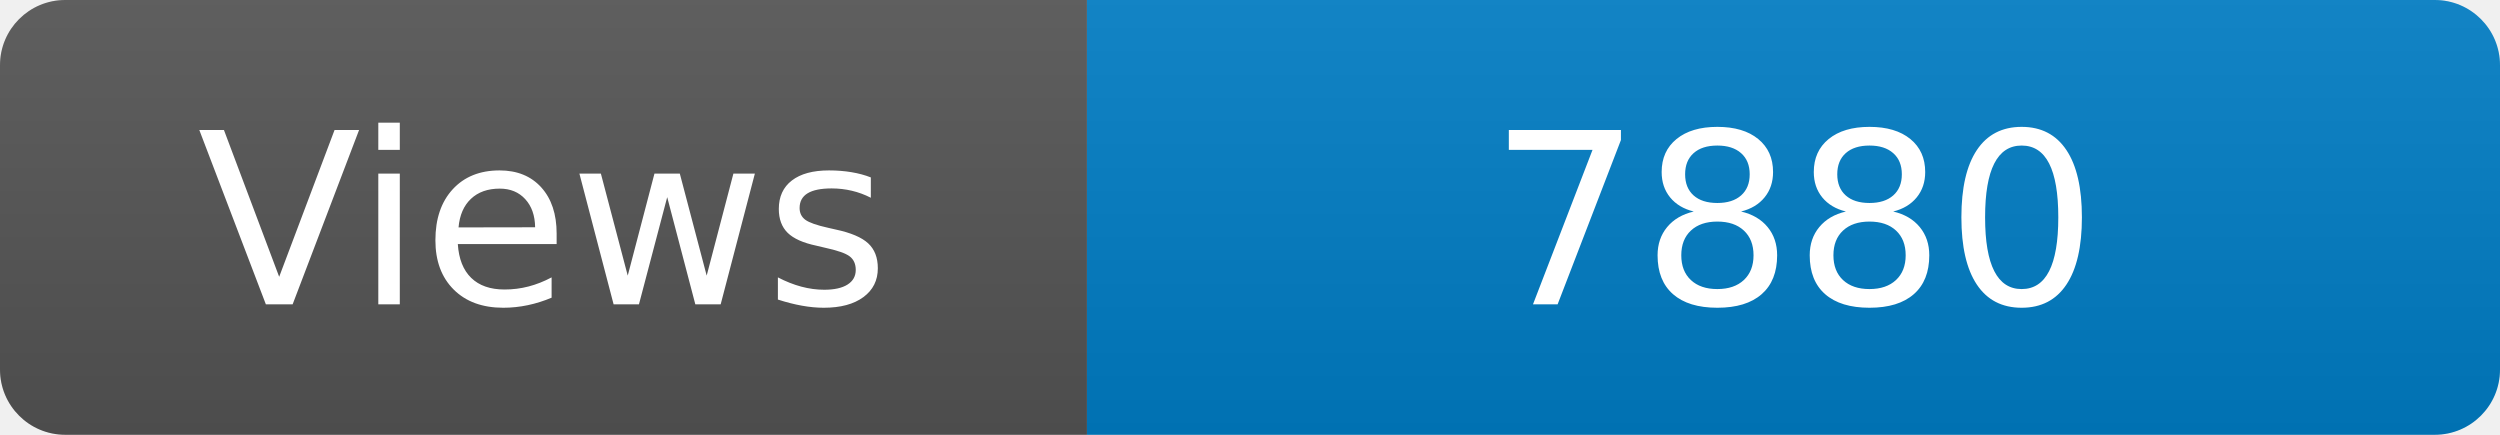
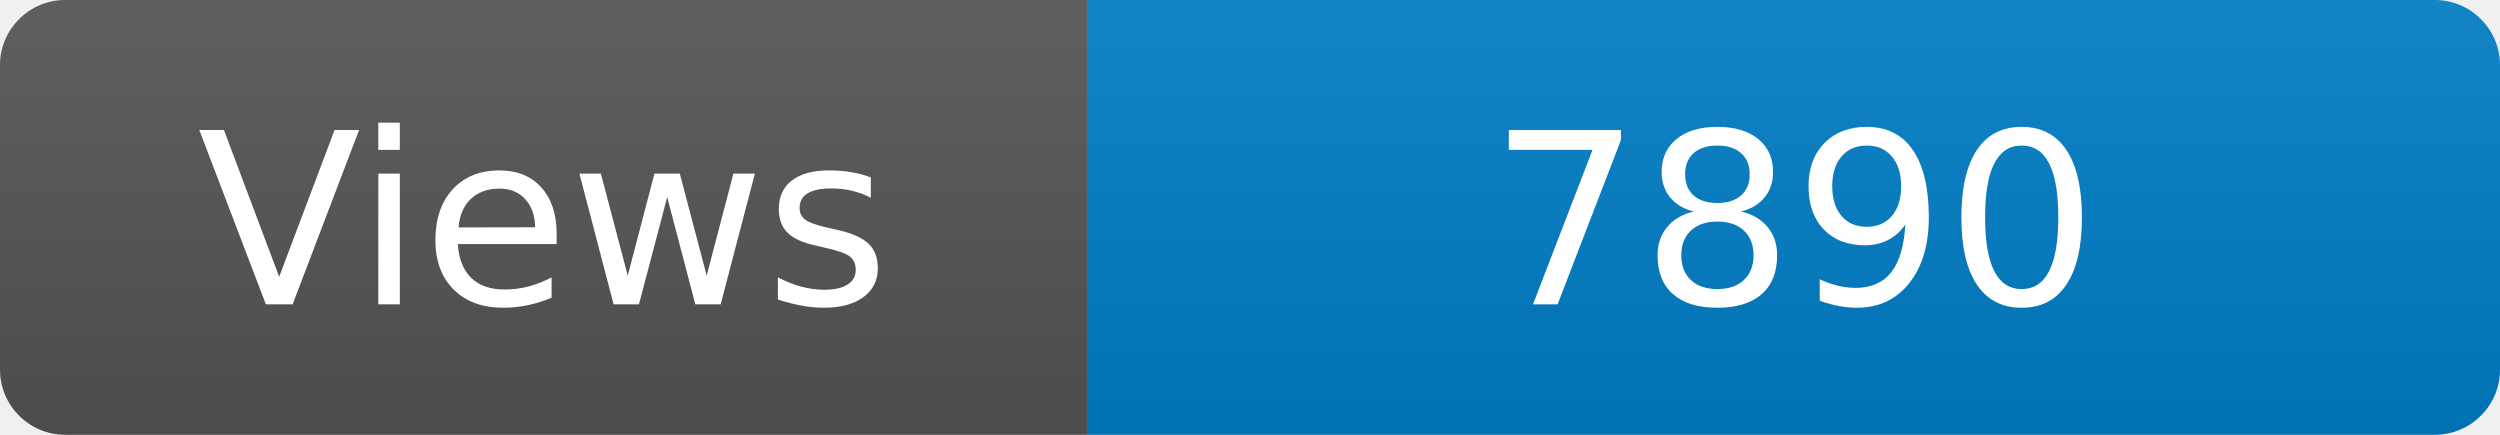
<svg xmlns="http://www.w3.org/2000/svg" width="115" height="20" role="img" aria-label="Maintained?: yes">
  <linearGradient id="s" x2="0" y2="100%">
    <stop offset="0" stop-color="#bbb" stop-opacity=".1" />
    <stop offset="1" stop-opacity=".1" />
  </linearGradient>
  <clipPath id="r">
    <rect width="115" height="20" rx="3" fill="#fff" />
  </clipPath>
  <g clip-path="url(#r)">
    <rect width="50" height="20" fill="#555" />
    <rect x="50" width="160" height="20" fill="#007ec6" />
    <rect width="115" height="20" fill="url(#s)" />
  </g>
  <g fill="#fff" text-anchor="middle" font-family="Verdana,Geneva,DejaVu Sans,sans-serif" font-size="110">
    <text x="250" y="140" transform="scale(.1)" fill="#fff">Views</text>
-     <text x="825" y="140" transform="scale(.1)" fill="#fff">7880</text>
+     <text x="825" y="140" transform="scale(.1)" fill="#fff">7890</text>
  </g>
</svg>
